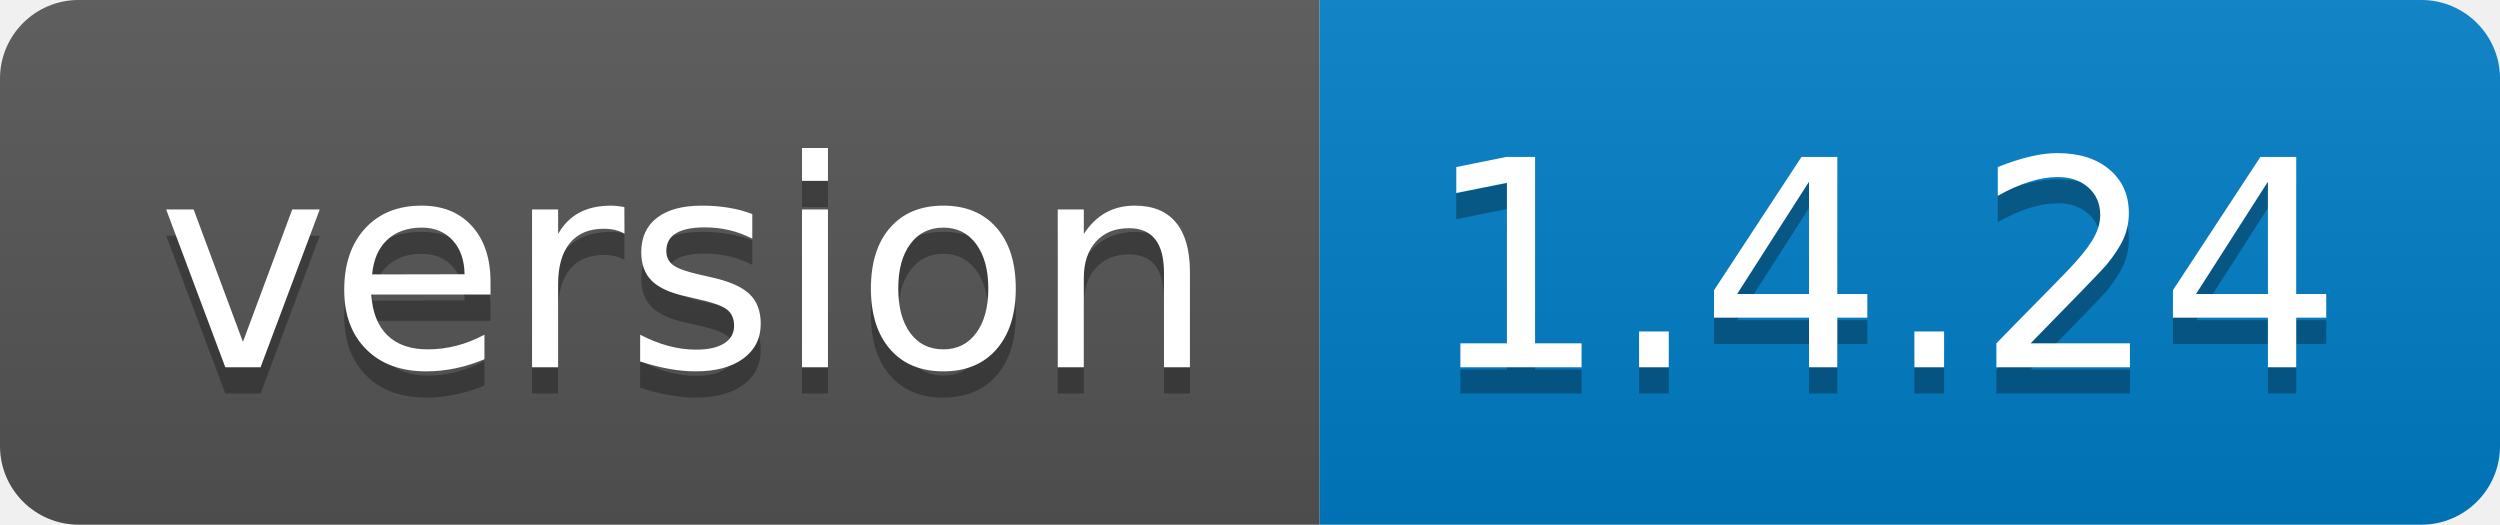
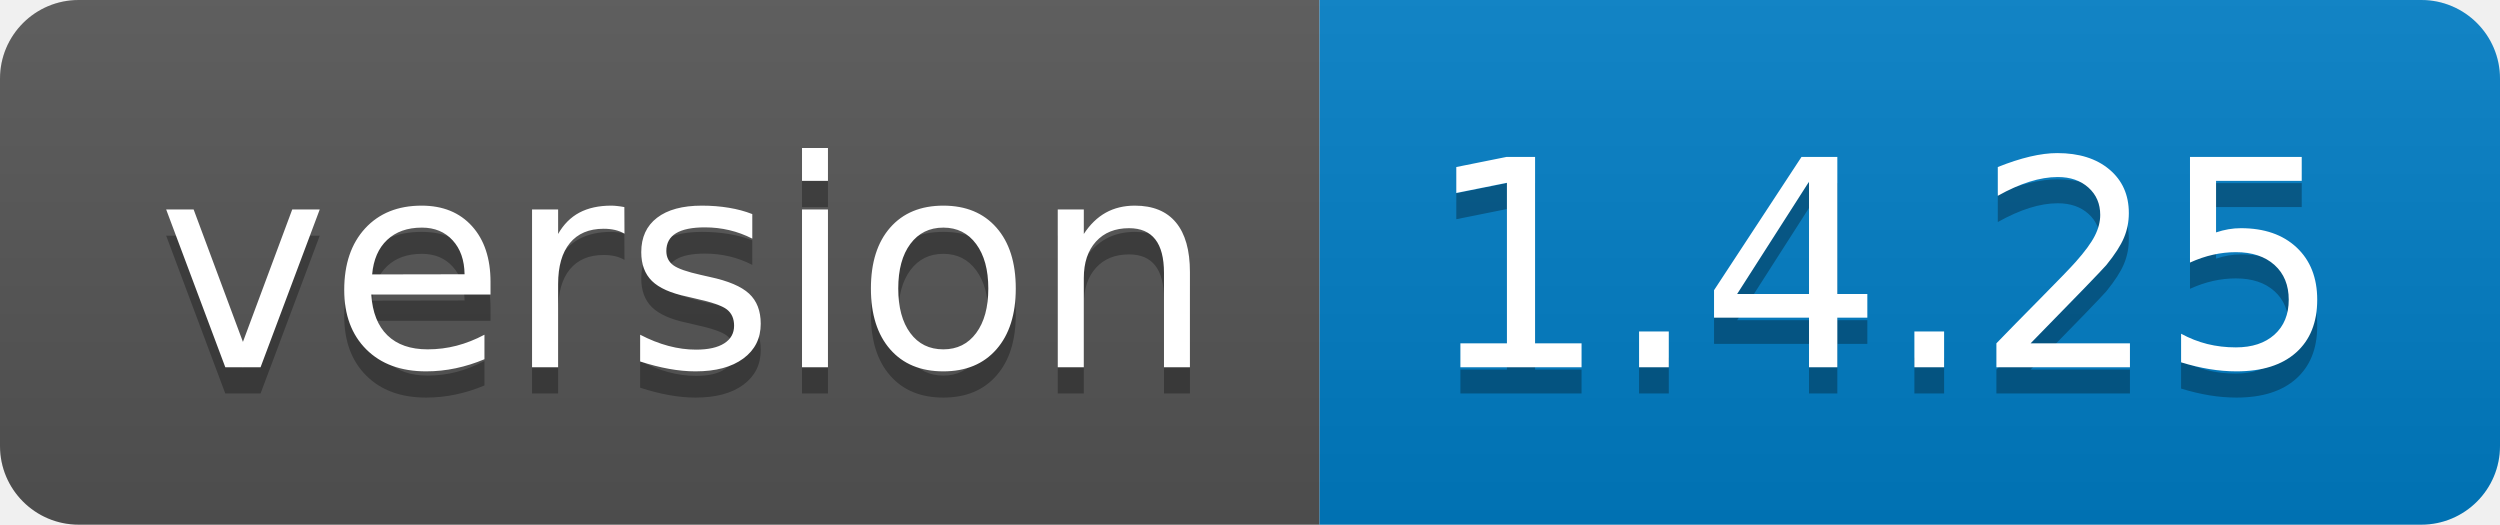
<svg xmlns="http://www.w3.org/2000/svg" width="95.3" height="20">
  <linearGradient id="smooth" x2="0" y2="100%">
    <stop offset="0" stop-color="#bbb" stop-opacity=".1" />
    <stop offset="1" stop-opacity=".1" />
  </linearGradient>
  <clipPath id="round">
    <rect width="95.3" height="20" rx="3" fill="#fff" />
  </clipPath>
  <g clip-path="url(#round)">
    <rect width="50.3" height="20" fill="#555" />
    <rect x="50.3" width="45.0" height="20" fill="#007ec6" />
    <rect width="95.3" height="20" fill="url(#smooth)" />
  </g>
  <g fill="#fff" text-anchor="middle" font-family="DejaVu Sans,Verdana,Geneva,sans-serif" font-size="110">
    <text x="261.5" y="150" fill="#010101" fill-opacity=".3" transform="scale(0.1)" textLength="403.0" lengthAdjust="spacing">version</text>
    <text x="261.5" y="140" transform="scale(0.1)" textLength="403.0" lengthAdjust="spacing">version</text>
-     <text x="718.0" y="150" fill="#010101" fill-opacity=".3" transform="scale(0.1)" textLength="350.0" lengthAdjust="spacing">1.4.24</text>
-     <text x="718.0" y="140" transform="scale(0.1)" textLength="350.0" lengthAdjust="spacing">1.4.24</text>
+     <text x="718.0" y="150" fill="#010101" fill-opacity=".3" transform="scale(0.1)" textLength="350.0" lengthAdjust="spacing">1.4.25</text>
+     <text x="718.0" y="140" transform="scale(0.1)" textLength="350.0" lengthAdjust="spacing">1.4.25</text>
  </g>
</svg>
